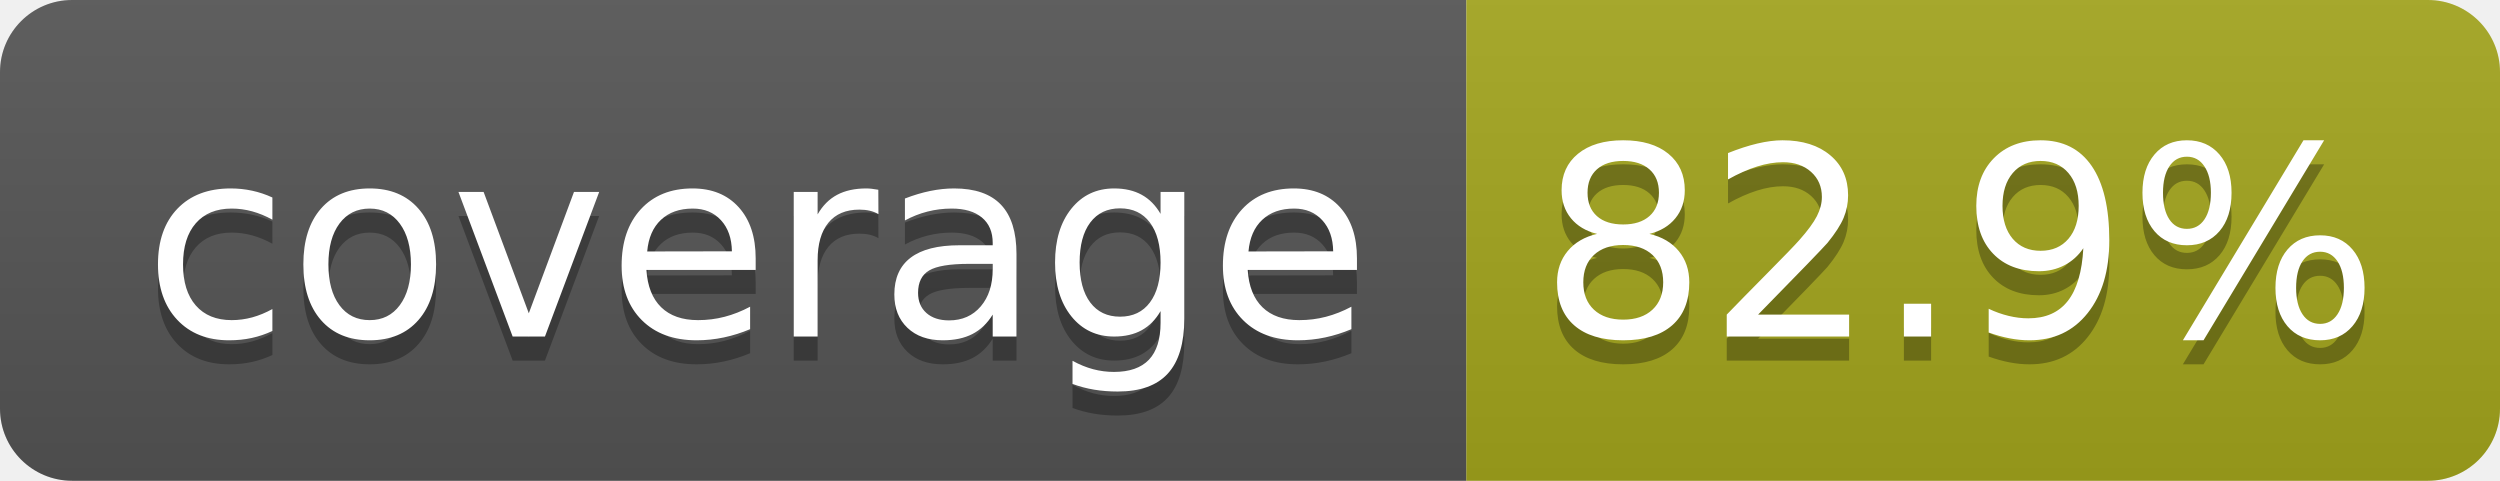
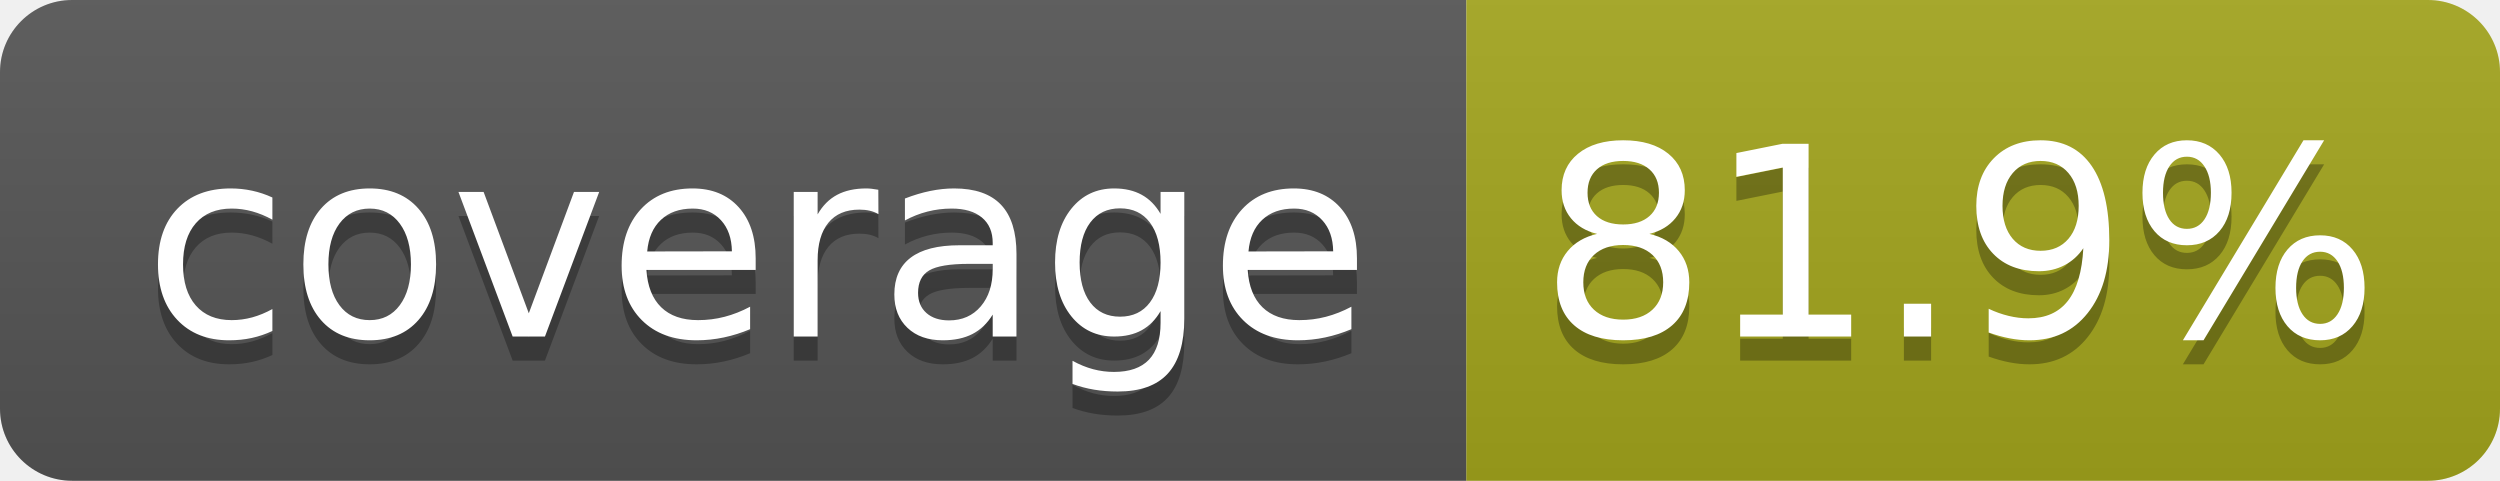
- <svg xmlns="http://www.w3.org/2000/svg" width="104" height="20" role="img" aria-label="coverage: 82.9%">
+ <svg xmlns="http://www.w3.org/2000/svg" width="104" height="20" role="img" aria-label="coverage: 81.9%">
  <linearGradient id="s" x2="0" y2="100%">
    <stop offset="0" stop-color="#bbb" stop-opacity=".1" />
    <stop offset="1" stop-opacity=".1" />
  </linearGradient>
  <clipPath id="r">
    <rect width="104" height="20" rx="3" fill="#fff" />
  </clipPath>
  <g clip-path="url(#r)">
    <rect width="61" height="20" fill="#555" />
    <rect x="61" width="43" height="20" fill="#a4a61d" />
    <rect width="104" height="20" fill="url(#s)" />
  </g>
  <g fill="#fff" text-anchor="middle" font-family="Verdana,Geneva,DejaVu Sans,sans-serif" text-rendering="geometricPrecision" font-size="110">
    <text aria-hidden="true" x="315" y="150" fill="#010101" fill-opacity=".3" transform="scale(.1)" textLength="510">coverage</text>
    <text x="315" y="140" transform="scale(.1)" fill="#fff" textLength="510">coverage</text>
-     <text aria-hidden="true" x="815" y="150" fill="#010101" fill-opacity=".3" transform="scale(.1)" textLength="330">82.9%</text>
-     <text x="815" y="140" transform="scale(.1)" fill="#fff" textLength="330">82.9%</text>
+     <text aria-hidden="true" x="815" y="150" fill="#010101" fill-opacity=".3" transform="scale(.1)" textLength="330">81.9%</text>
+     <text x="815" y="140" transform="scale(.1)" fill="#fff" textLength="330">81.9%</text>
  </g>
</svg>
